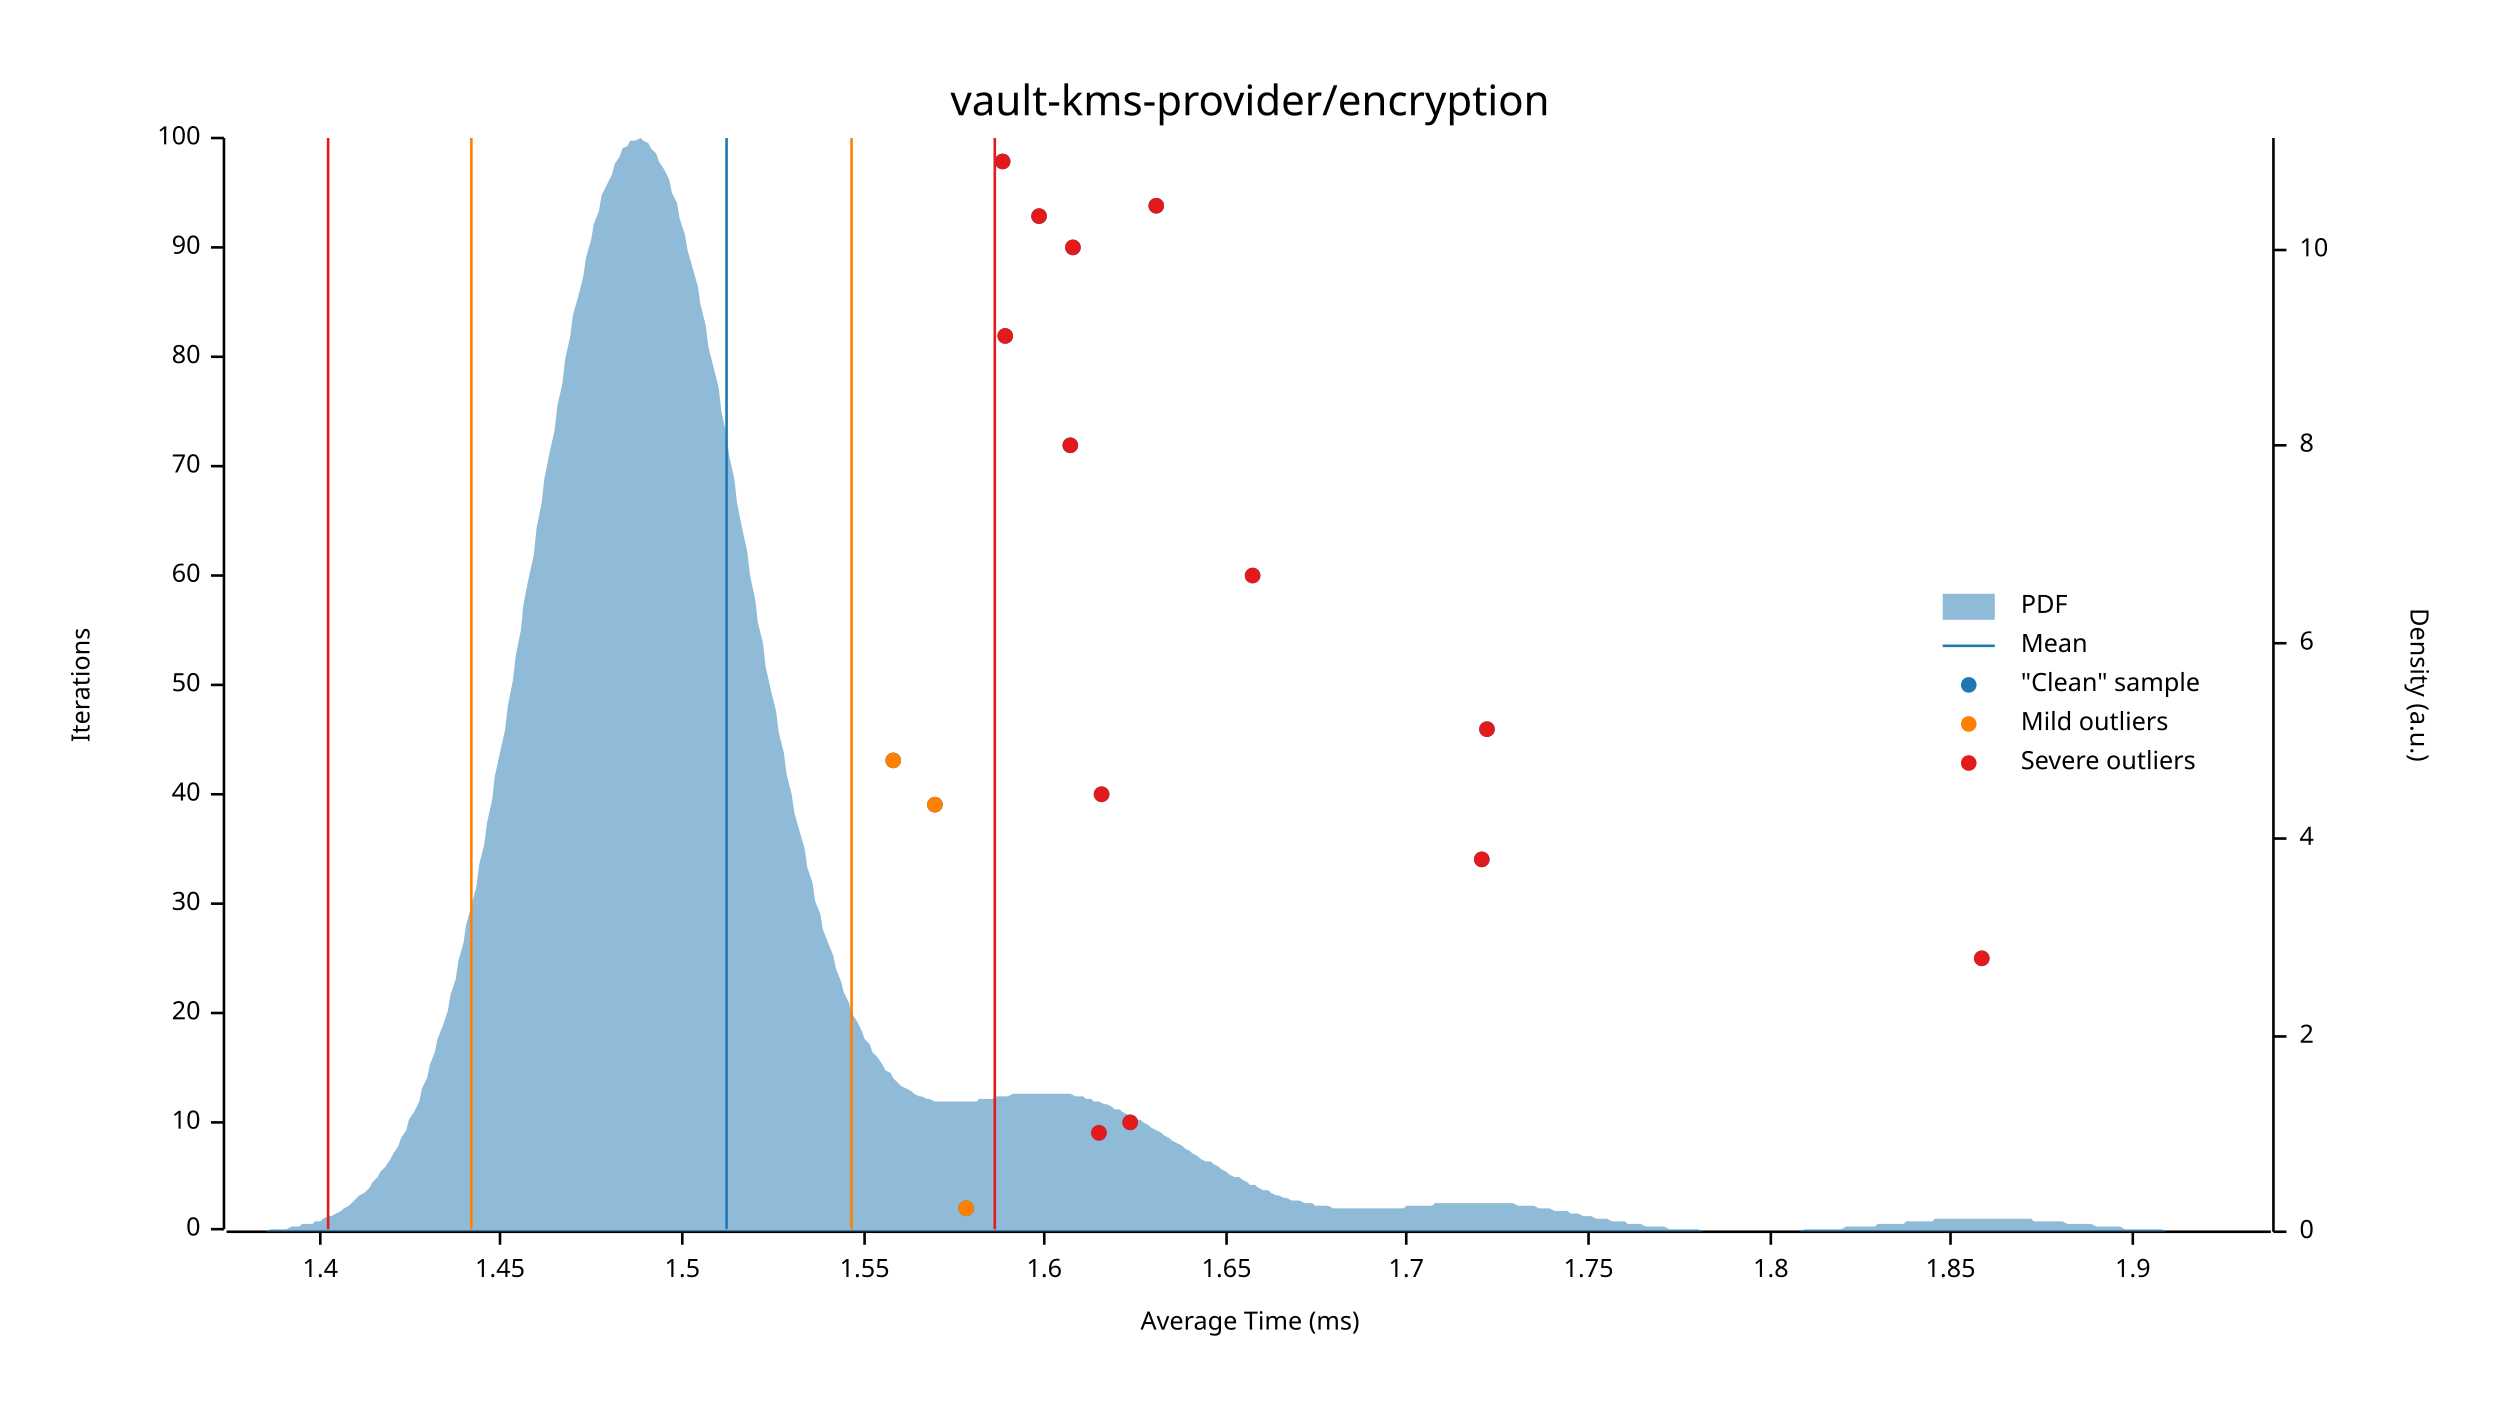
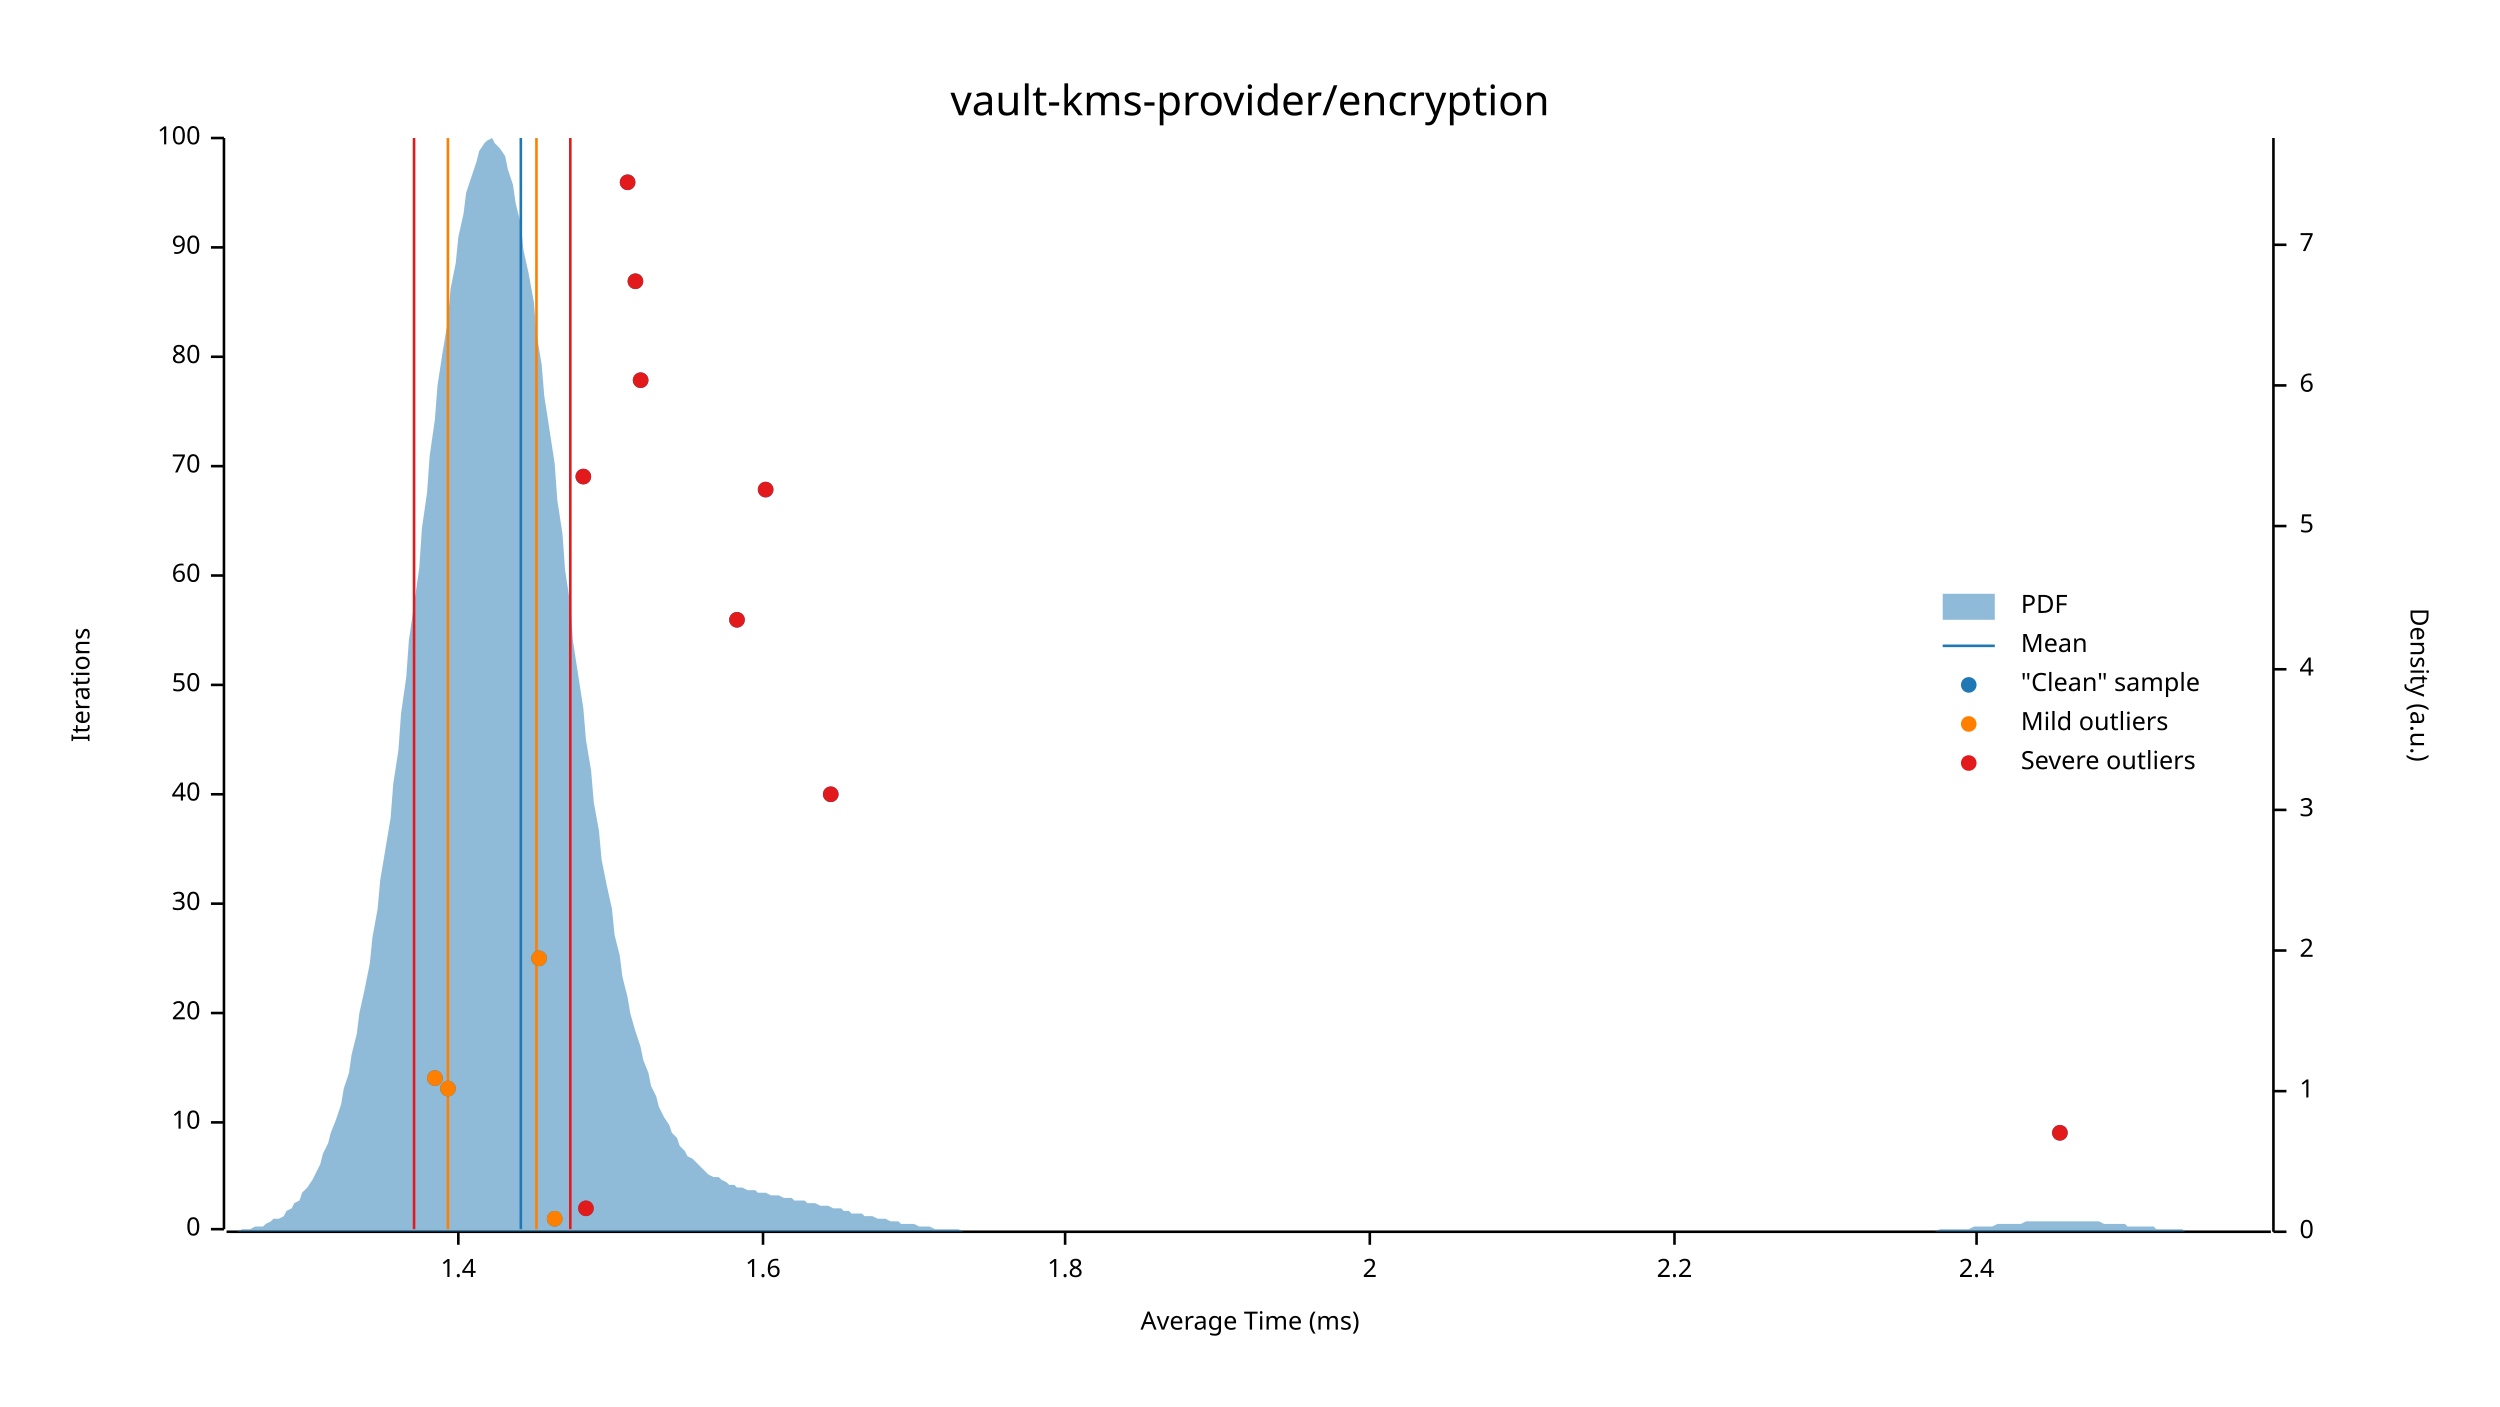
<svg xmlns="http://www.w3.org/2000/svg" width="960" height="540" viewBox="0 0 960 540">
  <text x="480" y="32" dy="0.76em" text-anchor="middle" font-family="sans-serif" font-size="16.129" opacity="1" fill="#000000">
vault-kms-provider/encryption
</text>
  <text x="27" y="263" dy="0.76em" text-anchor="middle" font-family="sans-serif" font-size="9.677" opacity="1" fill="#000000" transform="rotate(270, 27, 263)">
Iterations
</text>
  <text x="480" y="513" dy="-0.5ex" text-anchor="middle" font-family="sans-serif" font-size="9.677" opacity="1" fill="#000000">
Average Time (ms)
</text>
  <polyline fill="none" opacity="1" stroke="#000000" stroke-width="1" points="86,53 86,472 " />
  <text x="77" y="472" dy="0.5ex" text-anchor="end" font-family="sans-serif" font-size="9.677" opacity="1" fill="#000000">
0
</text>
  <polyline fill="none" opacity="1" stroke="#000000" stroke-width="1" points="81,472 86,472 " />
  <text x="77" y="431" dy="0.5ex" text-anchor="end" font-family="sans-serif" font-size="9.677" opacity="1" fill="#000000">
10
</text>
  <polyline fill="none" opacity="1" stroke="#000000" stroke-width="1" points="81,431 86,431 " />
  <text x="77" y="389" dy="0.5ex" text-anchor="end" font-family="sans-serif" font-size="9.677" opacity="1" fill="#000000">
20
</text>
  <polyline fill="none" opacity="1" stroke="#000000" stroke-width="1" points="81,389 86,389 " />
  <text x="77" y="347" dy="0.5ex" text-anchor="end" font-family="sans-serif" font-size="9.677" opacity="1" fill="#000000">
30
</text>
  <polyline fill="none" opacity="1" stroke="#000000" stroke-width="1" points="81,347 86,347 " />
  <text x="77" y="305" dy="0.5ex" text-anchor="end" font-family="sans-serif" font-size="9.677" opacity="1" fill="#000000">
40
</text>
  <polyline fill="none" opacity="1" stroke="#000000" stroke-width="1" points="81,305 86,305 " />
  <text x="77" y="263" dy="0.5ex" text-anchor="end" font-family="sans-serif" font-size="9.677" opacity="1" fill="#000000">
50
</text>
  <polyline fill="none" opacity="1" stroke="#000000" stroke-width="1" points="81,263 86,263 " />
  <text x="77" y="221" dy="0.5ex" text-anchor="end" font-family="sans-serif" font-size="9.677" opacity="1" fill="#000000">
60
</text>
  <polyline fill="none" opacity="1" stroke="#000000" stroke-width="1" points="81,221 86,221 " />
  <text x="77" y="179" dy="0.5ex" text-anchor="end" font-family="sans-serif" font-size="9.677" opacity="1" fill="#000000">
70
</text>
  <polyline fill="none" opacity="1" stroke="#000000" stroke-width="1" points="81,179 86,179 " />
  <text x="77" y="137" dy="0.5ex" text-anchor="end" font-family="sans-serif" font-size="9.677" opacity="1" fill="#000000">
80
</text>
  <polyline fill="none" opacity="1" stroke="#000000" stroke-width="1" points="81,137 86,137 " />
  <text x="77" y="95" dy="0.5ex" text-anchor="end" font-family="sans-serif" font-size="9.677" opacity="1" fill="#000000">
90
</text>
  <polyline fill="none" opacity="1" stroke="#000000" stroke-width="1" points="81,95 86,95 " />
  <text x="77" y="53" dy="0.5ex" text-anchor="end" font-family="sans-serif" font-size="9.677" opacity="1" fill="#000000">
100
</text>
  <polyline fill="none" opacity="1" stroke="#000000" stroke-width="1" points="81,53 86,53 " />
  <polyline fill="none" opacity="1" stroke="#000000" stroke-width="1" points="87,473 872,473 " />
-   <text x="123" y="483" dy="0.76em" text-anchor="middle" font-family="sans-serif" font-size="9.677" opacity="1" fill="#000000">
+   <text x="176" y="483" dy="0.76em" text-anchor="middle" font-family="sans-serif" font-size="9.677" opacity="1" fill="#000000">
1.4
</text>
-   <polyline fill="none" opacity="1" stroke="#000000" stroke-width="1" points="123,473 123,478 " />
-   <text x="192" y="483" dy="0.76em" text-anchor="middle" font-family="sans-serif" font-size="9.677" opacity="1" fill="#000000">
- 1.45
- </text>
-   <polyline fill="none" opacity="1" stroke="#000000" stroke-width="1" points="192,473 192,478 " />
-   <text x="262" y="483" dy="0.76em" text-anchor="middle" font-family="sans-serif" font-size="9.677" opacity="1" fill="#000000">
- 1.5
- </text>
-   <polyline fill="none" opacity="1" stroke="#000000" stroke-width="1" points="262,473 262,478 " />
-   <text x="332" y="483" dy="0.76em" text-anchor="middle" font-family="sans-serif" font-size="9.677" opacity="1" fill="#000000">
- 1.55
- </text>
-   <polyline fill="none" opacity="1" stroke="#000000" stroke-width="1" points="332,473 332,478 " />
-   <text x="401" y="483" dy="0.76em" text-anchor="middle" font-family="sans-serif" font-size="9.677" opacity="1" fill="#000000">
+   <polyline fill="none" opacity="1" stroke="#000000" stroke-width="1" points="176,473 176,478 " />
+   <text x="293" y="483" dy="0.76em" text-anchor="middle" font-family="sans-serif" font-size="9.677" opacity="1" fill="#000000">
1.6
</text>
-   <polyline fill="none" opacity="1" stroke="#000000" stroke-width="1" points="401,473 401,478 " />
-   <text x="471" y="483" dy="0.76em" text-anchor="middle" font-family="sans-serif" font-size="9.677" opacity="1" fill="#000000">
- 1.65
- </text>
-   <polyline fill="none" opacity="1" stroke="#000000" stroke-width="1" points="471,473 471,478 " />
-   <text x="540" y="483" dy="0.76em" text-anchor="middle" font-family="sans-serif" font-size="9.677" opacity="1" fill="#000000">
- 1.7
- </text>
-   <polyline fill="none" opacity="1" stroke="#000000" stroke-width="1" points="540,473 540,478 " />
-   <text x="610" y="483" dy="0.76em" text-anchor="middle" font-family="sans-serif" font-size="9.677" opacity="1" fill="#000000">
- 1.75
- </text>
-   <polyline fill="none" opacity="1" stroke="#000000" stroke-width="1" points="610,473 610,478 " />
-   <text x="680" y="483" dy="0.76em" text-anchor="middle" font-family="sans-serif" font-size="9.677" opacity="1" fill="#000000">
+   <polyline fill="none" opacity="1" stroke="#000000" stroke-width="1" points="293,473 293,478 " />
+   <text x="409" y="483" dy="0.76em" text-anchor="middle" font-family="sans-serif" font-size="9.677" opacity="1" fill="#000000">
1.8
</text>
-   <polyline fill="none" opacity="1" stroke="#000000" stroke-width="1" points="680,473 680,478 " />
-   <text x="749" y="483" dy="0.76em" text-anchor="middle" font-family="sans-serif" font-size="9.677" opacity="1" fill="#000000">
- 1.85
+   <polyline fill="none" opacity="1" stroke="#000000" stroke-width="1" points="409,473 409,478 " />
+   <text x="526" y="483" dy="0.76em" text-anchor="middle" font-family="sans-serif" font-size="9.677" opacity="1" fill="#000000">
+ 2
</text>
-   <polyline fill="none" opacity="1" stroke="#000000" stroke-width="1" points="749,473 749,478 " />
-   <text x="819" y="483" dy="0.76em" text-anchor="middle" font-family="sans-serif" font-size="9.677" opacity="1" fill="#000000">
- 1.9
+   <polyline fill="none" opacity="1" stroke="#000000" stroke-width="1" points="526,473 526,478 " />
+   <text x="643" y="483" dy="0.76em" text-anchor="middle" font-family="sans-serif" font-size="9.677" opacity="1" fill="#000000">
+ 2.2
</text>
-   <polyline fill="none" opacity="1" stroke="#000000" stroke-width="1" points="819,473 819,478 " />
+   <polyline fill="none" opacity="1" stroke="#000000" stroke-width="1" points="643,473 643,478 " />
+   <text x="759" y="483" dy="0.76em" text-anchor="middle" font-family="sans-serif" font-size="9.677" opacity="1" fill="#000000">
+ 2.4
+ </text>
+   <polyline fill="none" opacity="1" stroke="#000000" stroke-width="1" points="759,473 759,478 " />
  <text x="933" y="263" dy="0.76em" text-anchor="middle" font-family="sans-serif" font-size="9.677" opacity="1" fill="#000000" transform="rotate(90, 933, 263)">
Density (a.u.)
</text>
  <polyline fill="none" opacity="1" stroke="#000000" stroke-width="1" points="873,53 873,473 " />
  <text x="883" y="473" dy="0.5ex" text-anchor="start" font-family="sans-serif" font-size="9.677" opacity="1" fill="#000000">
0
</text>
  <polyline fill="none" opacity="1" stroke="#000000" stroke-width="1" points="873,473 878,473 " />
-   <text x="883" y="398" dy="0.5ex" text-anchor="start" font-family="sans-serif" font-size="9.677" opacity="1" fill="#000000">
+   <text x="883" y="419" dy="0.5ex" text-anchor="start" font-family="sans-serif" font-size="9.677" opacity="1" fill="#000000">
+ 1
+ </text>
+   <polyline fill="none" opacity="1" stroke="#000000" stroke-width="1" points="873,419 878,419 " />
+   <text x="883" y="365" dy="0.5ex" text-anchor="start" font-family="sans-serif" font-size="9.677" opacity="1" fill="#000000">
2
</text>
-   <polyline fill="none" opacity="1" stroke="#000000" stroke-width="1" points="873,398 878,398 " />
-   <text x="883" y="322" dy="0.5ex" text-anchor="start" font-family="sans-serif" font-size="9.677" opacity="1" fill="#000000">
+   <polyline fill="none" opacity="1" stroke="#000000" stroke-width="1" points="873,365 878,365 " />
+   <text x="883" y="311" dy="0.5ex" text-anchor="start" font-family="sans-serif" font-size="9.677" opacity="1" fill="#000000">
+ 3
+ </text>
+   <polyline fill="none" opacity="1" stroke="#000000" stroke-width="1" points="873,311 878,311 " />
+   <text x="883" y="257" dy="0.5ex" text-anchor="start" font-family="sans-serif" font-size="9.677" opacity="1" fill="#000000">
4
</text>
-   <polyline fill="none" opacity="1" stroke="#000000" stroke-width="1" points="873,322 878,322 " />
-   <text x="883" y="247" dy="0.5ex" text-anchor="start" font-family="sans-serif" font-size="9.677" opacity="1" fill="#000000">
+   <polyline fill="none" opacity="1" stroke="#000000" stroke-width="1" points="873,257 878,257 " />
+   <text x="883" y="202" dy="0.5ex" text-anchor="start" font-family="sans-serif" font-size="9.677" opacity="1" fill="#000000">
+ 5
+ </text>
+   <polyline fill="none" opacity="1" stroke="#000000" stroke-width="1" points="873,202 878,202 " />
+   <text x="883" y="148" dy="0.5ex" text-anchor="start" font-family="sans-serif" font-size="9.677" opacity="1" fill="#000000">
6
</text>
-   <polyline fill="none" opacity="1" stroke="#000000" stroke-width="1" points="873,247 878,247 " />
-   <text x="883" y="171" dy="0.5ex" text-anchor="start" font-family="sans-serif" font-size="9.677" opacity="1" fill="#000000">
- 8
+   <polyline fill="none" opacity="1" stroke="#000000" stroke-width="1" points="873,148 878,148 " />
+   <text x="883" y="94" dy="0.5ex" text-anchor="start" font-family="sans-serif" font-size="9.677" opacity="1" fill="#000000">
+ 7
</text>
-   <polyline fill="none" opacity="1" stroke="#000000" stroke-width="1" points="873,171 878,171 " />
-   <text x="883" y="96" dy="0.5ex" text-anchor="start" font-family="sans-serif" font-size="9.677" opacity="1" fill="#000000">
- 10
- </text>
-   <polyline fill="none" opacity="1" stroke="#000000" stroke-width="1" points="873,96 878,96 " />
-   <polygon opacity="0.5" fill="#1F78B4" points="87,473 88,473 90,473 91,473 93,473 94,473 96,473 98,473 99,473 101,473 102,473 104,472 105,472 107,472 109,472 110,472 112,471 113,471 115,471 116,470 118,470 120,470 121,469 123,469 124,468 126,467 127,467 129,466 131,465 132,464 134,463 135,462 137,460 138,459 140,458 142,456 143,454 145,452 146,450 148,448 150,445 151,443 153,440 154,437 156,434 157,430 159,427 161,423 162,418 164,414 165,409 167,404 168,399 170,394 172,388 173,382 175,376 176,369 178,362 179,355 181,348 183,340 184,332 186,324 187,316 189,307 190,298 192,289 194,280 195,271 197,261 198,252 200,242 201,232 203,222 205,213 206,203 208,193 209,184 211,174 213,165 214,156 216,147 217,138 219,129 220,121 222,114 224,106 225,99 227,92 228,86 230,81 231,75 233,71 235,67 236,63 238,60 239,57 241,56 242,54 244,54 246,53 247,54 249,55 250,57 252,59 253,62 255,65 257,69 258,74 260,78 261,84 263,90 264,96 266,103 268,110 269,117 271,125 272,133 274,141 276,149 277,158 279,167 280,175 282,184 283,193 285,203 287,212 288,221 290,230 291,239 293,247 294,256 296,265 298,273 299,281 301,289 302,297 304,305 305,312 307,319 309,326 310,333 312,339 313,346 315,351 316,357 318,362 320,367 321,372 323,377 324,381 326,385 327,389 329,392 331,396 332,399 334,401 335,404 337,406 339,409 340,411 342,412 343,414 345,416 346,417 348,418 350,419 351,420 353,421 354,421 356,422 357,422 359,423 361,423 362,423 364,423 365,423 367,423 368,423 370,423 372,423 373,423 375,423 376,422 378,422 379,422 381,422 383,421 384,421 386,421 387,421 389,420 391,420 392,420 394,420 395,420 397,420 398,420 400,420 402,420 403,420 405,420 406,420 408,420 409,420 411,420 413,421 414,421 416,421 417,422 419,422 420,423 422,423 424,424 425,424 427,425 428,426 430,426 431,427 433,428 435,429 436,430 438,430 439,431 441,432 442,433 444,434 446,435 447,436 449,437 450,438 452,439 454,440 455,441 457,442 458,443 460,444 461,445 463,446 465,446 466,447 468,448 469,449 471,450 472,451 474,452 476,452 477,453 479,454 480,455 482,455 483,456 485,457 487,457 488,458 490,459 491,459 493,460 494,460 496,461 498,461 499,461 501,462 502,462 504,462 505,463 507,463 509,463 510,463 512,464 513,464 515,464 517,464 518,464 520,464 521,464 523,464 524,464 526,464 528,464 529,464 531,464 532,464 534,464 535,464 537,464 539,464 540,463 542,463 543,463 545,463 546,463 548,463 550,463 551,462 553,462 554,462 556,462 557,462 559,462 561,462 562,462 564,462 565,462 567,462 568,462 570,462 572,462 573,462 575,462 576,462 578,462 580,462 581,462 583,463 584,463 586,463 587,463 589,463 591,464 592,464 594,464 595,464 597,465 598,465 600,465 602,465 603,466 605,466 606,466 608,467 609,467 611,467 613,468 614,468 616,468 617,468 619,469 620,469 622,469 624,469 625,470 627,470 628,470 630,470 632,471 633,471 635,471 636,471 638,471 639,471 641,472 643,472 644,472 646,472 647,472 649,472 650,472 652,472 654,473 655,473 657,473 658,473 660,473 661,473 663,473 665,473 666,473 668,473 669,473 671,473 672,473 674,473 676,473 677,473 679,473 680,473 682,473 683,473 685,473 687,473 688,473 690,473 691,473 693,472 695,472 696,472 698,472 699,472 701,472 702,472 704,472 706,472 707,472 709,471 710,471 712,471 713,471 715,471 717,471 718,471 720,471 721,470 723,470 724,470 726,470 728,470 729,470 731,470 732,469 734,469 735,469 737,469 739,469 740,469 742,469 743,468 745,468 746,468 748,468 750,468 751,468 753,468 754,468 756,468 758,468 759,468 761,468 762,468 764,468 765,468 767,468 769,468 770,468 772,468 773,468 775,468 776,468 778,468 780,468 781,469 783,469 784,469 786,469 787,469 789,469 791,469 792,469 794,470 795,470 797,470 798,470 800,470 802,470 803,470 805,471 806,471 808,471 809,471 811,471 813,471 814,471 816,472 817,472 819,472 821,472 822,472 824,472 825,472 827,472 828,472 830,472 832,473 833,473 835,473 836,473 838,473 839,473 841,473 843,473 844,473 846,473 847,473 849,473 850,473 852,473 854,473 855,473 857,473 858,473 860,473 861,473 863,473 865,473 866,473 868,473 869,473 871,473 873,473 873,473 87,473 " />
-   <polyline fill="none" opacity="1" stroke="#1F78B4" stroke-width="1" points="279,472 279,53 " />
-   <polyline fill="none" opacity="1" stroke="#FF7F00" stroke-width="1" points="181,472 181,53 " />
-   <polyline fill="none" opacity="1" stroke="#FF7F00" stroke-width="1" points="327,472 327,53 " />
-   <polyline fill="none" opacity="1" stroke="#E31A1C" stroke-width="1" points="126,472 126,53 " />
-   <polyline fill="none" opacity="1" stroke="#E31A1C" stroke-width="1" points="382,472 382,53 " />
-   <circle cx="371" cy="464" r="3" opacity="1" fill="#1F78B4" stroke="none" stroke-width="1" />
-   <circle cx="422" cy="435" r="3" opacity="1" fill="#1F78B4" stroke="none" stroke-width="1" />
-   <circle cx="434" cy="431" r="3" opacity="1" fill="#1F78B4" stroke="none" stroke-width="1" />
-   <circle cx="761" cy="368" r="3" opacity="1" fill="#1F78B4" stroke="none" stroke-width="1" />
-   <circle cx="569" cy="330" r="3" opacity="1" fill="#1F78B4" stroke="none" stroke-width="1" />
-   <circle cx="359" cy="309" r="3" opacity="1" fill="#1F78B4" stroke="none" stroke-width="1" />
-   <circle cx="423" cy="305" r="3" opacity="1" fill="#1F78B4" stroke="none" stroke-width="1" />
-   <circle cx="343" cy="292" r="3" opacity="1" fill="#1F78B4" stroke="none" stroke-width="1" />
-   <circle cx="571" cy="280" r="3" opacity="1" fill="#1F78B4" stroke="none" stroke-width="1" />
-   <circle cx="481" cy="221" r="3" opacity="1" fill="#1F78B4" stroke="none" stroke-width="1" />
-   <circle cx="411" cy="171" r="3" opacity="1" fill="#1F78B4" stroke="none" stroke-width="1" />
-   <circle cx="386" cy="129" r="3" opacity="1" fill="#1F78B4" stroke="none" stroke-width="1" />
-   <circle cx="412" cy="95" r="3" opacity="1" fill="#1F78B4" stroke="none" stroke-width="1" />
-   <circle cx="399" cy="83" r="3" opacity="1" fill="#1F78B4" stroke="none" stroke-width="1" />
-   <circle cx="444" cy="79" r="3" opacity="1" fill="#1F78B4" stroke="none" stroke-width="1" />
-   <circle cx="385" cy="62" r="3" opacity="1" fill="#1F78B4" stroke="none" stroke-width="1" />
-   <circle cx="371" cy="464" r="3" opacity="1" fill="#FF7F00" stroke="none" stroke-width="1" />
-   <circle cx="359" cy="309" r="3" opacity="1" fill="#FF7F00" stroke="none" stroke-width="1" />
-   <circle cx="343" cy="292" r="3" opacity="1" fill="#FF7F00" stroke="none" stroke-width="1" />
-   <circle cx="422" cy="435" r="3" opacity="1" fill="#E31A1C" stroke="none" stroke-width="1" />
-   <circle cx="434" cy="431" r="3" opacity="1" fill="#E31A1C" stroke="none" stroke-width="1" />
-   <circle cx="761" cy="368" r="3" opacity="1" fill="#E31A1C" stroke="none" stroke-width="1" />
-   <circle cx="569" cy="330" r="3" opacity="1" fill="#E31A1C" stroke="none" stroke-width="1" />
-   <circle cx="423" cy="305" r="3" opacity="1" fill="#E31A1C" stroke="none" stroke-width="1" />
-   <circle cx="571" cy="280" r="3" opacity="1" fill="#E31A1C" stroke="none" stroke-width="1" />
-   <circle cx="481" cy="221" r="3" opacity="1" fill="#E31A1C" stroke="none" stroke-width="1" />
-   <circle cx="411" cy="171" r="3" opacity="1" fill="#E31A1C" stroke="none" stroke-width="1" />
-   <circle cx="386" cy="129" r="3" opacity="1" fill="#E31A1C" stroke="none" stroke-width="1" />
-   <circle cx="412" cy="95" r="3" opacity="1" fill="#E31A1C" stroke="none" stroke-width="1" />
-   <circle cx="399" cy="83" r="3" opacity="1" fill="#E31A1C" stroke="none" stroke-width="1" />
-   <circle cx="444" cy="79" r="3" opacity="1" fill="#E31A1C" stroke="none" stroke-width="1" />
-   <circle cx="385" cy="62" r="3" opacity="1" fill="#E31A1C" stroke="none" stroke-width="1" />
+   <polyline fill="none" opacity="1" stroke="#000000" stroke-width="1" points="873,94 878,94 " />
+   <polygon opacity="0.5" fill="#1F78B4" points="87,473 88,473 90,473 91,473 93,472 94,472 96,472 98,471 99,471 101,471 102,470 104,469 105,468 107,468 109,467 110,465 112,464 113,462 115,461 116,458 118,456 120,453 121,451 123,447 124,443 126,439 127,435 129,430 131,424 132,418 134,412 135,405 137,397 138,389 140,380 142,370 143,360 145,349 146,338 148,326 150,314 151,301 153,288 154,274 156,260 157,246 159,232 161,218 162,203 164,189 165,175 167,161 168,148 170,135 172,123 173,111 175,101 176,91 178,82 179,74 181,68 183,62 184,58 186,55 187,54 189,53 190,55 192,57 194,60 195,65 197,71 198,78 200,86 201,96 203,105 205,116 206,128 208,140 209,152 211,165 213,178 214,192 216,205 217,219 219,232 220,246 222,259 224,272 225,284 227,296 228,308 230,319 231,330 233,340 235,349 236,359 238,367 239,375 241,383 242,389 244,396 246,402 247,407 249,412 250,417 252,421 253,425 255,429 257,432 258,435 260,437 261,440 263,442 264,444 266,445 268,447 269,448 271,450 272,451 274,452 276,452 277,453 279,454 280,455 282,455 283,456 285,456 287,457 288,457 290,457 291,458 293,458 294,458 296,459 298,459 299,459 301,460 302,460 304,460 305,461 307,461 309,461 310,462 312,462 313,462 315,463 316,463 318,463 320,464 321,464 323,464 324,465 326,465 327,466 329,466 331,466 332,467 334,467 335,467 337,468 339,468 340,468 342,469 343,469 345,469 346,470 348,470 350,470 351,470 353,471 354,471 356,471 357,471 359,472 361,472 362,472 364,472 365,472 367,472 368,472 370,473 372,473 373,473 375,473 376,473 378,473 379,473 381,473 383,473 384,473 386,473 387,473 389,473 391,473 392,473 394,473 395,473 397,473 398,473 400,473 402,473 403,473 405,473 406,473 408,473 409,473 411,473 413,473 414,473 416,473 417,473 419,473 420,473 422,473 424,473 425,473 427,473 428,473 430,473 431,473 433,473 435,473 436,473 438,473 439,473 441,473 442,473 444,473 446,473 447,473 449,473 450,473 452,473 454,473 455,473 457,473 458,473 460,473 461,473 463,473 465,473 466,473 468,473 469,473 471,473 472,473 474,473 476,473 477,473 479,473 480,473 482,473 483,473 485,473 487,473 488,473 490,473 491,473 493,473 494,473 496,473 498,473 499,473 501,473 502,473 504,473 505,473 507,473 509,473 510,473 512,473 513,473 515,473 517,473 518,473 520,473 521,473 523,473 524,473 526,473 528,473 529,473 531,473 532,473 534,473 535,473 537,473 539,473 540,473 542,473 543,473 545,473 546,473 548,473 550,473 551,473 553,473 554,473 556,473 557,473 559,473 561,473 562,473 564,473 565,473 567,473 568,473 570,473 572,473 573,473 575,473 576,473 578,473 580,473 581,473 583,473 584,473 586,473 587,473 589,473 591,473 592,473 594,473 595,473 597,473 598,473 600,473 602,473 603,473 605,473 606,473 608,473 609,473 611,473 613,473 614,473 616,473 617,473 619,473 620,473 622,473 624,473 625,473 627,473 628,473 630,473 632,473 633,473 635,473 636,473 638,473 639,473 641,473 643,473 644,473 646,473 647,473 649,473 650,473 652,473 654,473 655,473 657,473 658,473 660,473 661,473 663,473 665,473 666,473 668,473 669,473 671,473 672,473 674,473 676,473 677,473 679,473 680,473 682,473 683,473 685,473 687,473 688,473 690,473 691,473 693,473 695,473 696,473 698,473 699,473 701,473 702,473 704,473 706,473 707,473 709,473 710,473 712,473 713,473 715,473 717,473 718,473 720,473 721,473 723,473 724,473 726,473 728,473 729,473 731,473 732,473 734,473 735,473 737,473 739,473 740,473 742,473 743,473 745,472 746,472 748,472 750,472 751,472 753,472 754,472 756,472 758,471 759,471 761,471 762,471 764,471 765,471 767,470 769,470 770,470 772,470 773,470 775,470 776,470 778,469 780,469 781,469 783,469 784,469 786,469 787,469 789,469 791,469 792,469 794,469 795,469 797,469 798,469 800,469 802,469 803,469 805,469 806,469 808,470 809,470 811,470 813,470 814,470 816,470 817,471 819,471 821,471 822,471 824,471 825,471 827,471 828,472 830,472 832,472 833,472 835,472 836,472 838,472 839,473 841,473 843,473 844,473 846,473 847,473 849,473 850,473 852,473 854,473 855,473 857,473 858,473 860,473 861,473 863,473 865,473 866,473 868,473 869,473 871,473 873,473 873,473 87,473 " />
+   <polyline fill="none" opacity="1" stroke="#1F78B4" stroke-width="1" points="200,472 200,53 " />
+   <polyline fill="none" opacity="1" stroke="#FF7F00" stroke-width="1" points="172,472 172,53 " />
+   <polyline fill="none" opacity="1" stroke="#FF7F00" stroke-width="1" points="206,472 206,53 " />
+   <polyline fill="none" opacity="1" stroke="#E31A1C" stroke-width="1" points="159,472 159,53 " />
+   <polyline fill="none" opacity="1" stroke="#E31A1C" stroke-width="1" points="219,472 219,53 " />
+   <circle cx="213" cy="468" r="3" opacity="1" fill="#1F78B4" stroke="none" stroke-width="1" />
+   <circle cx="225" cy="464" r="3" opacity="1" fill="#1F78B4" stroke="none" stroke-width="1" />
+   <circle cx="791" cy="435" r="3" opacity="1" fill="#1F78B4" stroke="none" stroke-width="1" />
+   <circle cx="172" cy="418" r="3" opacity="1" fill="#1F78B4" stroke="none" stroke-width="1" />
+   <circle cx="167" cy="414" r="3" opacity="1" fill="#1F78B4" stroke="none" stroke-width="1" />
+   <circle cx="207" cy="368" r="3" opacity="1" fill="#1F78B4" stroke="none" stroke-width="1" />
+   <circle cx="319" cy="305" r="3" opacity="1" fill="#1F78B4" stroke="none" stroke-width="1" />
+   <circle cx="283" cy="238" r="3" opacity="1" fill="#1F78B4" stroke="none" stroke-width="1" />
+   <circle cx="294" cy="188" r="3" opacity="1" fill="#1F78B4" stroke="none" stroke-width="1" />
+   <circle cx="224" cy="183" r="3" opacity="1" fill="#1F78B4" stroke="none" stroke-width="1" />
+   <circle cx="246" cy="146" r="3" opacity="1" fill="#1F78B4" stroke="none" stroke-width="1" />
+   <circle cx="244" cy="108" r="3" opacity="1" fill="#1F78B4" stroke="none" stroke-width="1" />
+   <circle cx="241" cy="70" r="3" opacity="1" fill="#1F78B4" stroke="none" stroke-width="1" />
+   <circle cx="213" cy="468" r="3" opacity="1" fill="#FF7F00" stroke="none" stroke-width="1" />
+   <circle cx="172" cy="418" r="3" opacity="1" fill="#FF7F00" stroke="none" stroke-width="1" />
+   <circle cx="167" cy="414" r="3" opacity="1" fill="#FF7F00" stroke="none" stroke-width="1" />
+   <circle cx="207" cy="368" r="3" opacity="1" fill="#FF7F00" stroke="none" stroke-width="1" />
+   <circle cx="225" cy="464" r="3" opacity="1" fill="#E31A1C" stroke="none" stroke-width="1" />
+   <circle cx="791" cy="435" r="3" opacity="1" fill="#E31A1C" stroke="none" stroke-width="1" />
+   <circle cx="319" cy="305" r="3" opacity="1" fill="#E31A1C" stroke="none" stroke-width="1" />
+   <circle cx="283" cy="238" r="3" opacity="1" fill="#E31A1C" stroke="none" stroke-width="1" />
+   <circle cx="294" cy="188" r="3" opacity="1" fill="#E31A1C" stroke="none" stroke-width="1" />
+   <circle cx="224" cy="183" r="3" opacity="1" fill="#E31A1C" stroke="none" stroke-width="1" />
+   <circle cx="246" cy="146" r="3" opacity="1" fill="#E31A1C" stroke="none" stroke-width="1" />
+   <circle cx="244" cy="108" r="3" opacity="1" fill="#E31A1C" stroke="none" stroke-width="1" />
+   <circle cx="241" cy="70" r="3" opacity="1" fill="#E31A1C" stroke="none" stroke-width="1" />
  <text x="776" y="228" dy="0.76em" text-anchor="start" font-family="sans-serif" font-size="9.677" opacity="1" fill="#000000">
PDF
</text>
  <text x="776" y="243" dy="0.76em" text-anchor="start" font-family="sans-serif" font-size="9.677" opacity="1" fill="#000000">
Mean
</text>
  <text x="776" y="258" dy="0.76em" text-anchor="start" font-family="sans-serif" font-size="9.677" opacity="1" fill="#000000">
"Clean" sample
</text>
  <text x="776" y="273" dy="0.76em" text-anchor="start" font-family="sans-serif" font-size="9.677" opacity="1" fill="#000000">
Mild outliers
</text>
  <text x="776" y="288" dy="0.76em" text-anchor="start" font-family="sans-serif" font-size="9.677" opacity="1" fill="#000000">
Severe outliers
</text>
  <rect x="746" y="228" width="20" height="10" opacity="0.5" fill="#1F78B4" stroke="none" />
  <polyline fill="none" opacity="1" stroke="#1F78B4" stroke-width="1" points="746,248 766,248 " />
  <circle cx="756" cy="263" r="3" opacity="1" fill="#1F78B4" stroke="none" stroke-width="1" />
  <circle cx="756" cy="278" r="3" opacity="1" fill="#FF7F00" stroke="none" stroke-width="1" />
  <circle cx="756" cy="293" r="3" opacity="1" fill="#E31A1C" stroke="none" stroke-width="1" />
</svg>
